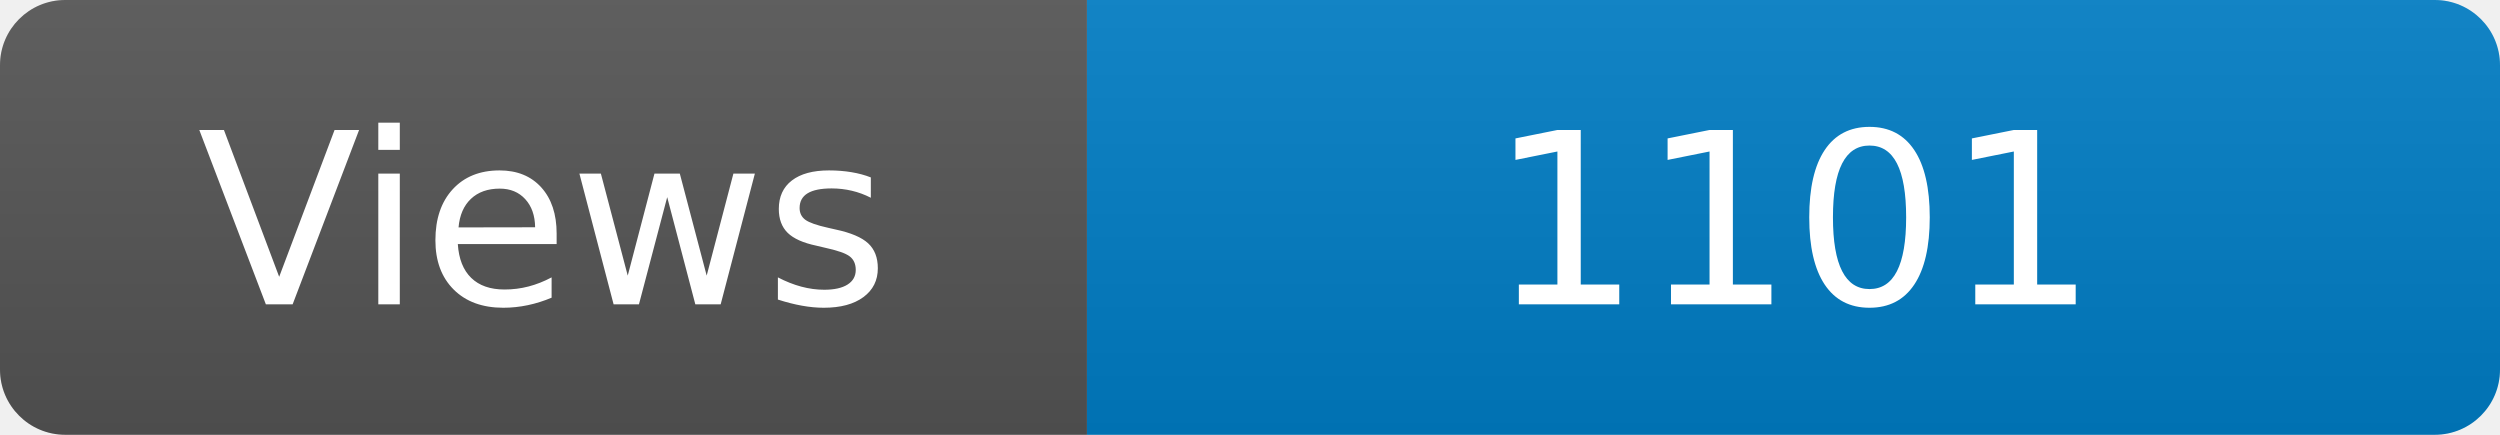
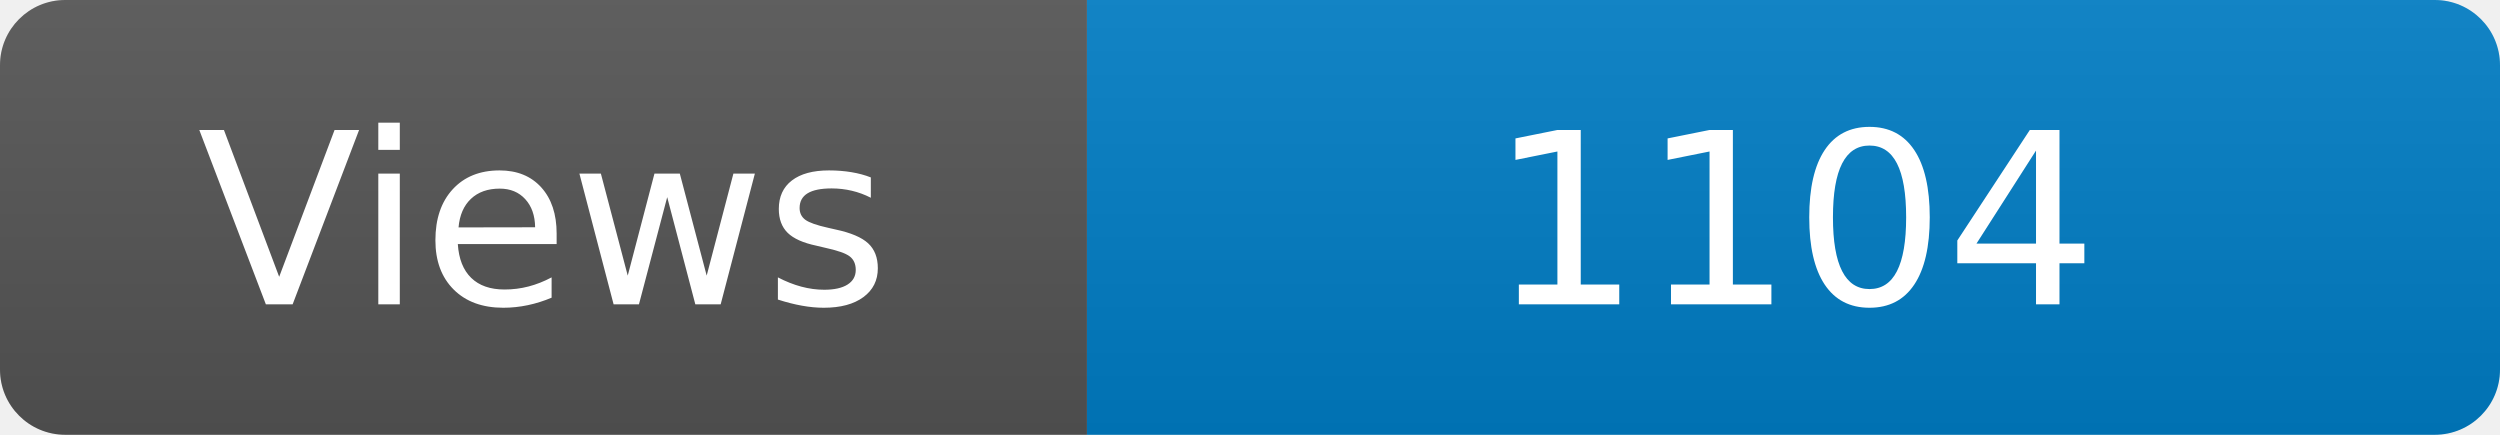
<svg xmlns="http://www.w3.org/2000/svg" width="115" height="20" role="img" aria-label="Maintained?: yes">
  <linearGradient id="s" x2="0" y2="100%">
    <stop offset="0" stop-color="#bbb" stop-opacity=".1" />
    <stop offset="1" stop-opacity=".1" />
  </linearGradient>
  <clipPath id="r">
    <rect width="115" height="20" rx="3" fill="#fff" />
  </clipPath>
  <g clip-path="url(#r)">
    <rect width="50" height="20" fill="#555" />
    <rect x="50" width="160" height="20" fill="#007ec6" />
    <rect width="115" height="20" fill="url(#s)" />
  </g>
  <g fill="#fff" text-anchor="middle" font-family="Verdana,Geneva,DejaVu Sans,sans-serif" font-size="110">
    <text x="250" y="140" transform="scale(.1)" fill="#fff">Views</text>
-     <text x="825" y="140" transform="scale(.1)" fill="#fff">1101</text>
+     <text x="825" y="140" transform="scale(.1)" fill="#fff">1104</text>
  </g>
</svg>
